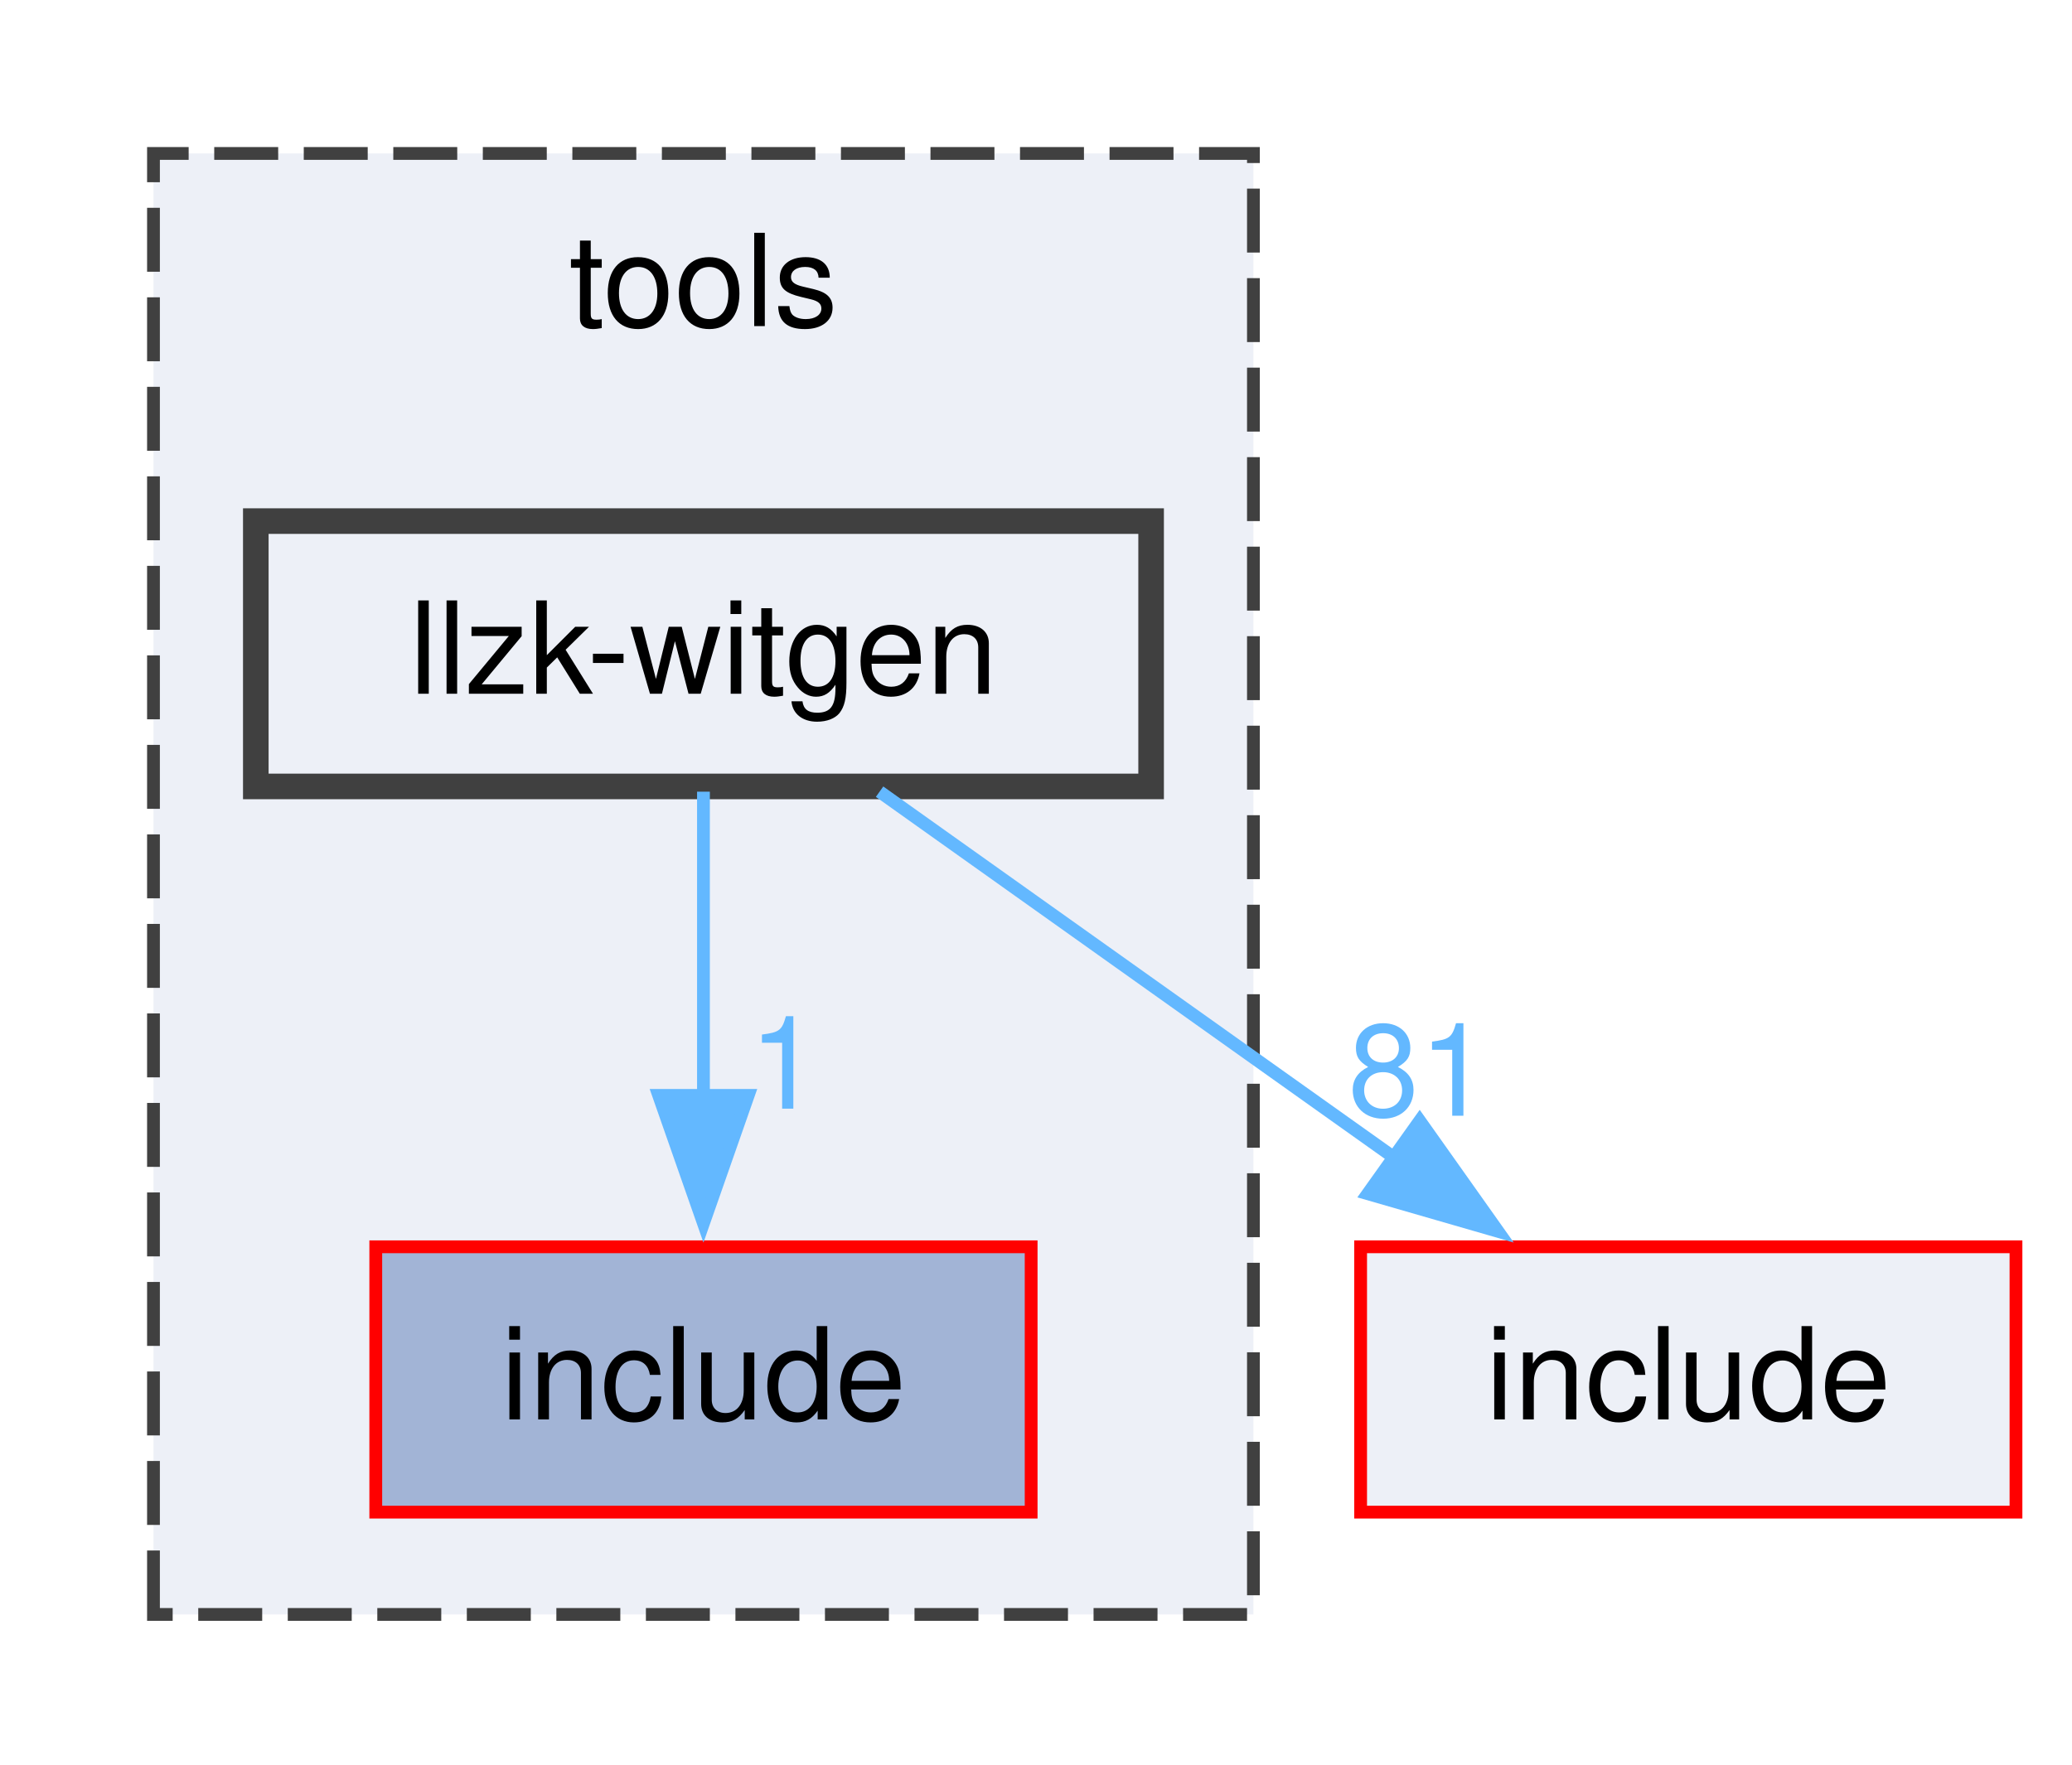
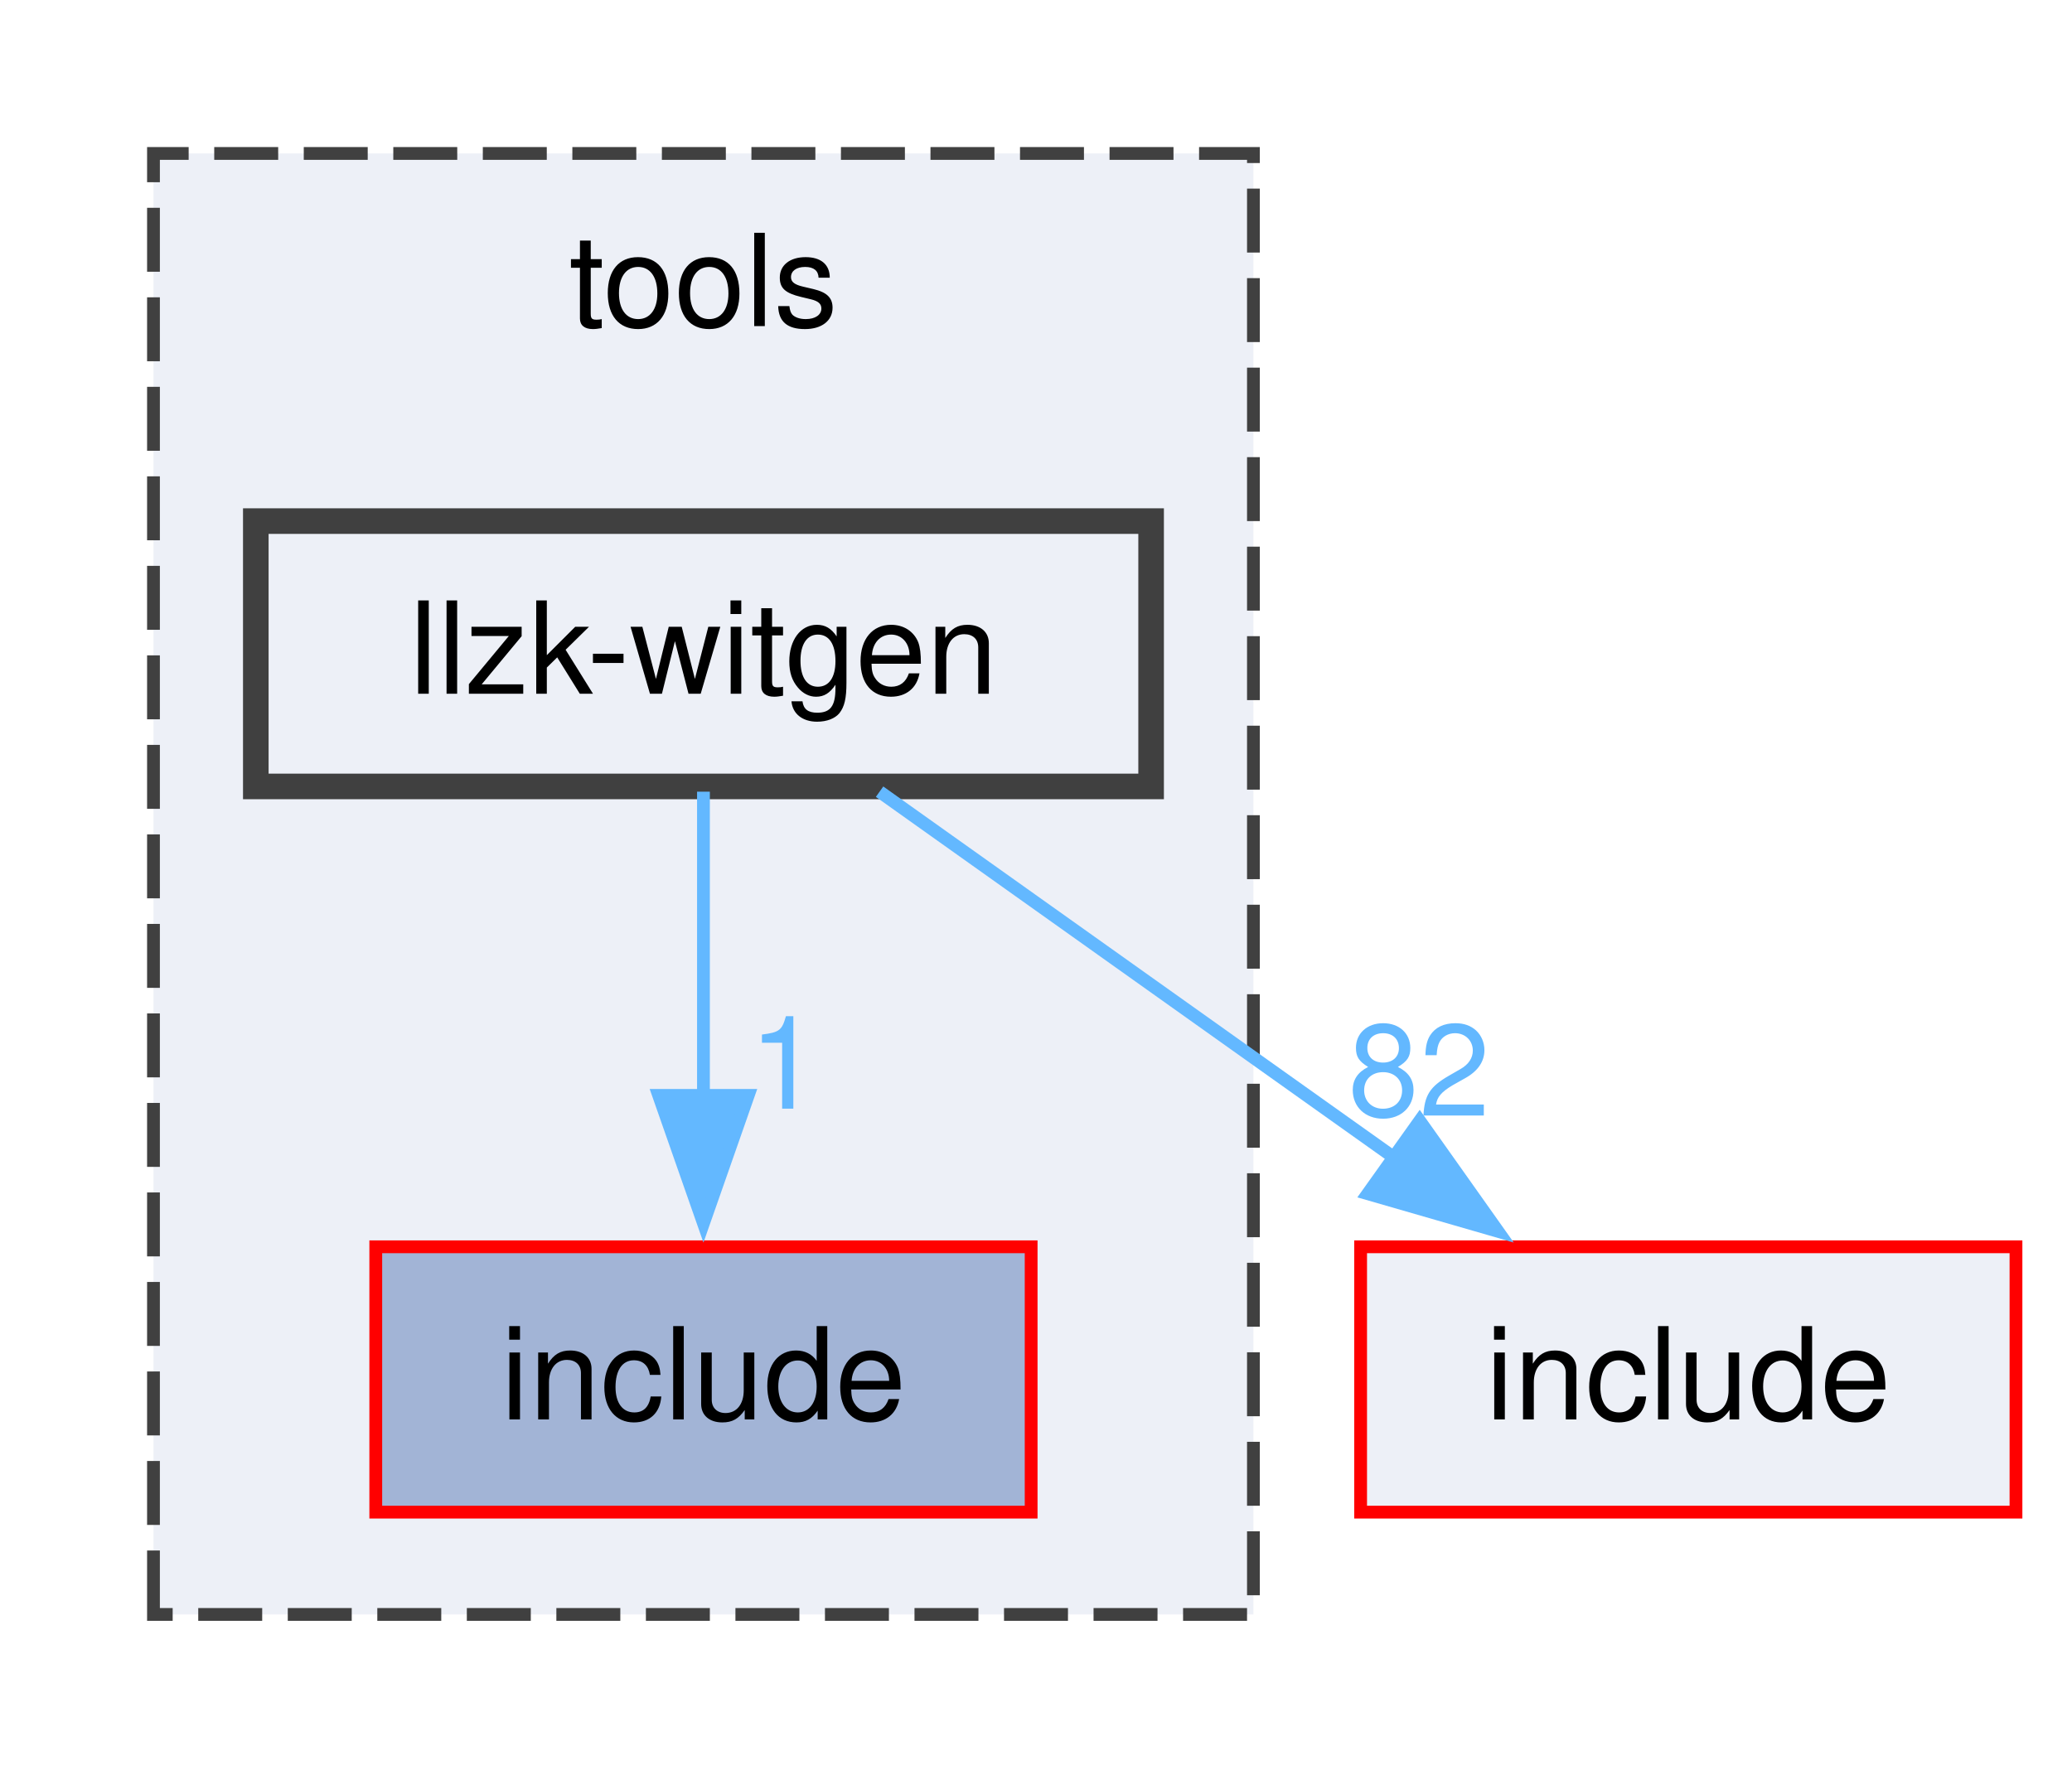
<svg xmlns="http://www.w3.org/2000/svg" xmlns:xlink="http://www.w3.org/1999/xlink" width="162pt" height="138pt" viewBox="0.00 0.00 162.00 138.00">
  <g id="graph0" class="graph" transform="scale(1 1) rotate(0) translate(4 134.25)">
    <g id="clust1" class="cluster">
      <g id="a_clust1">
        <a xlink:href="dir_4eeb864c4eec08c7d6b9d3b0352cfdde.html" target="_top" xlink:title="tools">
          <polygon fill="#edf0f7" stroke="#404040" stroke-dasharray="5,2" points="8,-8 8,-122.25 94,-122.25 94,-8 8,-8" />
          <text xml:space="preserve" text-anchor="middle" x="51" y="-108.75" font-family="Helvetica,sans-Serif" font-size="10.00">tools</text>
        </a>
      </g>
    </g>
    <g id="node1" class="node">
      <g id="a_node1">
        <a xlink:href="dir_9494574d2d0bfd72a61e725d818211a1.html" target="_top" xlink:title="include">
          <polygon fill="#a2b4d6" stroke="red" points="76.62,-36.75 25.38,-36.75 25.38,-16 76.62,-16 76.62,-36.75" />
          <text xml:space="preserve" text-anchor="middle" x="51" y="-23.25" font-family="Helvetica,sans-Serif" font-size="10.00">include</text>
        </a>
      </g>
    </g>
    <g id="node2" class="node">
      <g id="a_node2">
        <a xlink:href="dir_4a3790577358e817e6e7c6a8797f9590.html" target="_top" xlink:title="llzk-witgen">
          <polygon fill="#edf0f7" stroke="#404040" stroke-width="2" points="86,-93.5 16,-93.5 16,-72.75 86,-72.75 86,-93.5" />
          <text xml:space="preserve" text-anchor="middle" x="51" y="-80" font-family="Helvetica,sans-Serif" font-size="10.00">llzk-witgen</text>
        </a>
      </g>
    </g>
    <g id="edge1" class="edge">
      <g id="a_edge1">
        <a xlink:href="dir_000101_000041.html" target="_top">
          <path fill="none" stroke="#63b8ff" d="M51,-72.34C51,-65.72 51,-56.72 51,-48.52" />
          <polygon fill="#63b8ff" stroke="#63b8ff" points="54.5,-48.59 51,-38.59 47.5,-48.59 54.5,-48.59" />
        </a>
      </g>
      <g id="a_edge1-headlabel">
        <a xlink:href="dir_000101_000041.html" target="_top" xlink:title="1">
          <text xml:space="preserve" text-anchor="middle" x="57.34" y="-47.55" font-family="Helvetica,sans-Serif" font-size="10.00" fill="#63b8ff">1</text>
        </a>
      </g>
    </g>
    <g id="node3" class="node">
      <g id="a_node3">
        <a xlink:href="dir_d44c64559bbebec7f509842c48db8b23.html" target="_top" xlink:title="include">
          <polygon fill="#edf0f7" stroke="red" points="153.62,-36.75 102.38,-36.75 102.38,-16 153.62,-16 153.62,-36.75" />
          <text xml:space="preserve" text-anchor="middle" x="128" y="-23.25" font-family="Helvetica,sans-Serif" font-size="10.00">include</text>
        </a>
      </g>
    </g>
    <g id="edge2" class="edge">
      <g id="a_edge2">
        <a xlink:href="dir_000101_000040.html" target="_top">
          <path fill="none" stroke="#63b8ff" d="M64.77,-72.34C75.93,-64.4 91.92,-53.03 105.02,-43.71" />
          <polygon fill="#63b8ff" stroke="#63b8ff" points="107,-46.6 113.12,-37.96 102.94,-40.9 107,-46.6" />
        </a>
      </g>
      <g id="a_edge2-headlabel">
-         <a xlink:href="dir_000101_000040.html" target="_top" xlink:title="81">
-           <text xml:space="preserve" text-anchor="middle" x="106.95" y="-47" font-family="Helvetica,sans-Serif" font-size="10.00" fill="#63b8ff">81</text>
+         <a xlink:href="dir_000101_000040.html" target="_top" xlink:title="82">
+           <text xml:space="preserve" text-anchor="middle" x="106.95" y="-47" font-family="Helvetica,sans-Serif" font-size="10.00" fill="#63b8ff">82</text>
        </a>
      </g>
    </g>
  </g>
</svg>
